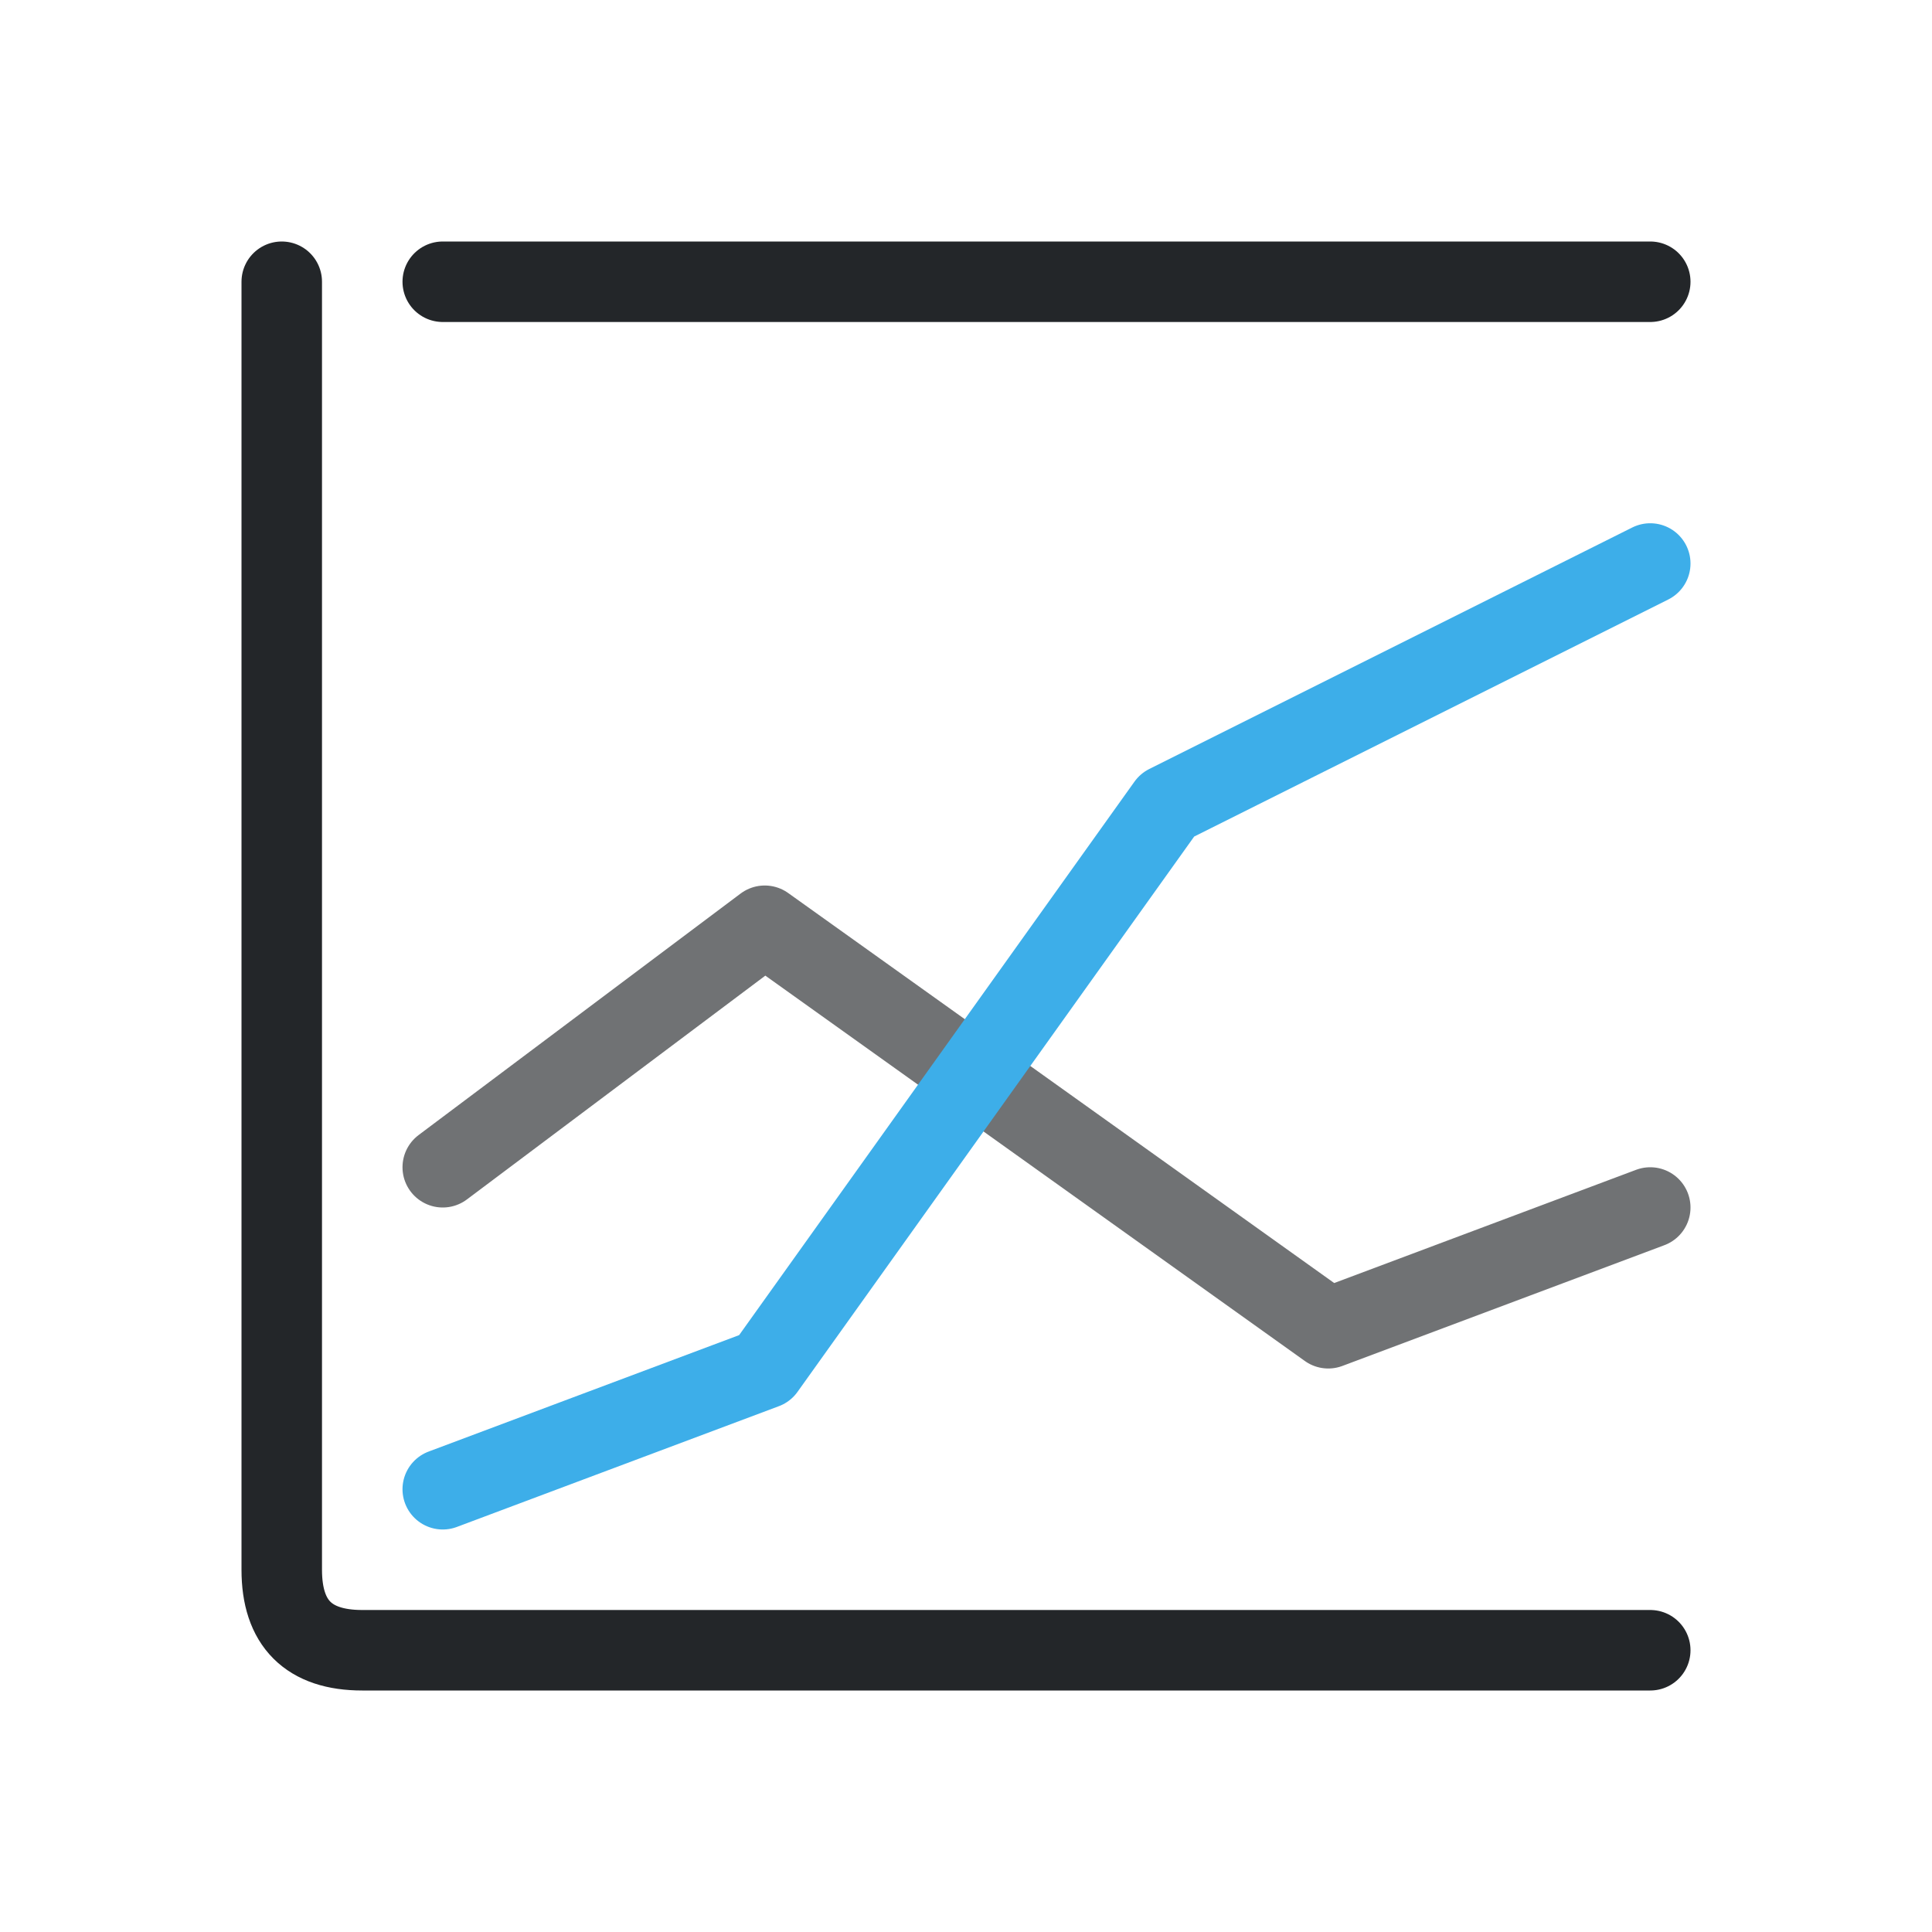
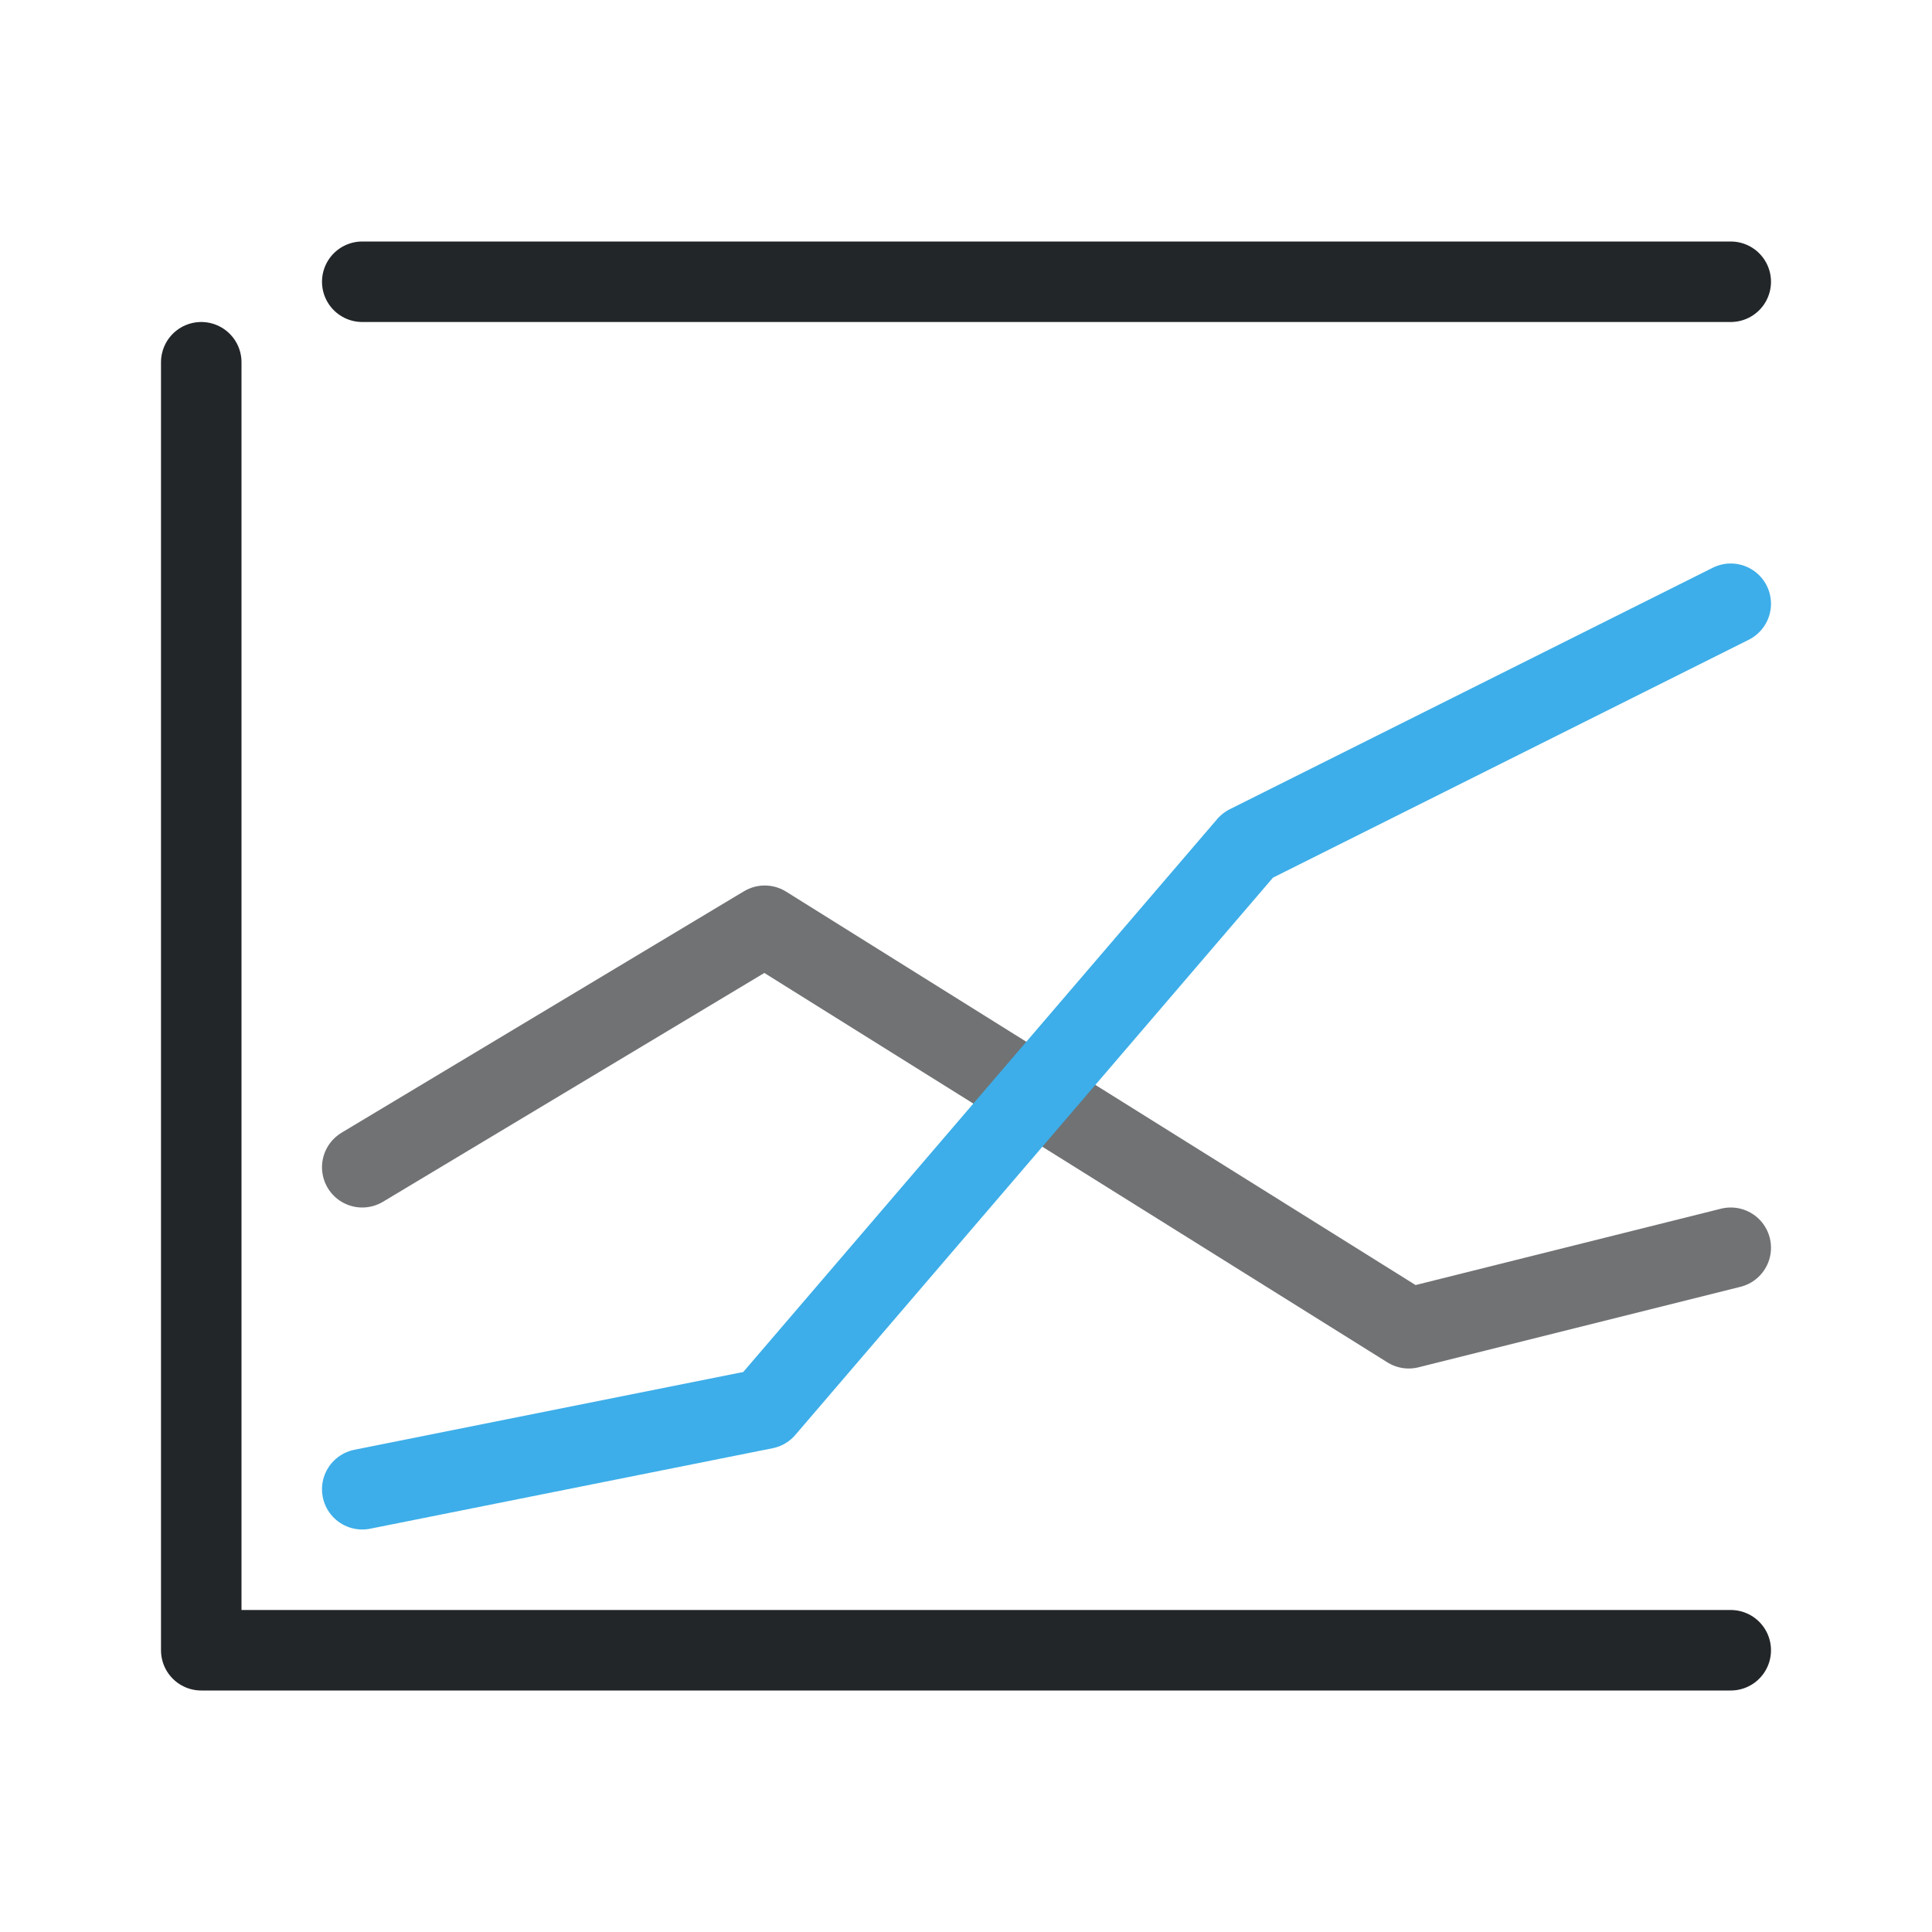
<svg xmlns="http://www.w3.org/2000/svg" width="24" height="24" viewBox="0 0 24 24">
  <defs>
    <style id="current-color-scheme">.ColorScheme-Text{color:#232629}.ColorScheme-Highlight{color:#3daee9}</style>
  </defs>
  <g transform="translate(1,1)">
    <g fill="none" stroke-linecap="round" stroke-linejoin="round">
-       <path class="ColorScheme-Text" d="M2.5 2.5V18.5q0 1 1 1h16 M4.5 2.5H19.5" stroke="currentColor" />
-       <path class="ColorScheme-Text" d="M4.5 13.5l4-3 7 5 4-1.5" stroke="currentColor" opacity=".65" />
-       <path class="ColorScheme-Highlight" d="M4.5 17.5l4-1.5 5-7 6-3" stroke="currentColor" />
+       <path class="ColorScheme-Text" d="M1.5 3.5v16h19 M3.5 2.5H20.5" stroke="currentColor" />
+       <path class="ColorScheme-Text" d="M3.5 13.5 8.5 10.5 16.5 15.5 20.5 14.5" stroke="currentColor" opacity=".65" />
+       <path class="ColorScheme-Highlight" d="M3.5 17.5 8.5 16.5 14.5 9.5 20.5 6.5" stroke="currentColor" />
    </g>
  </g>
</svg>
